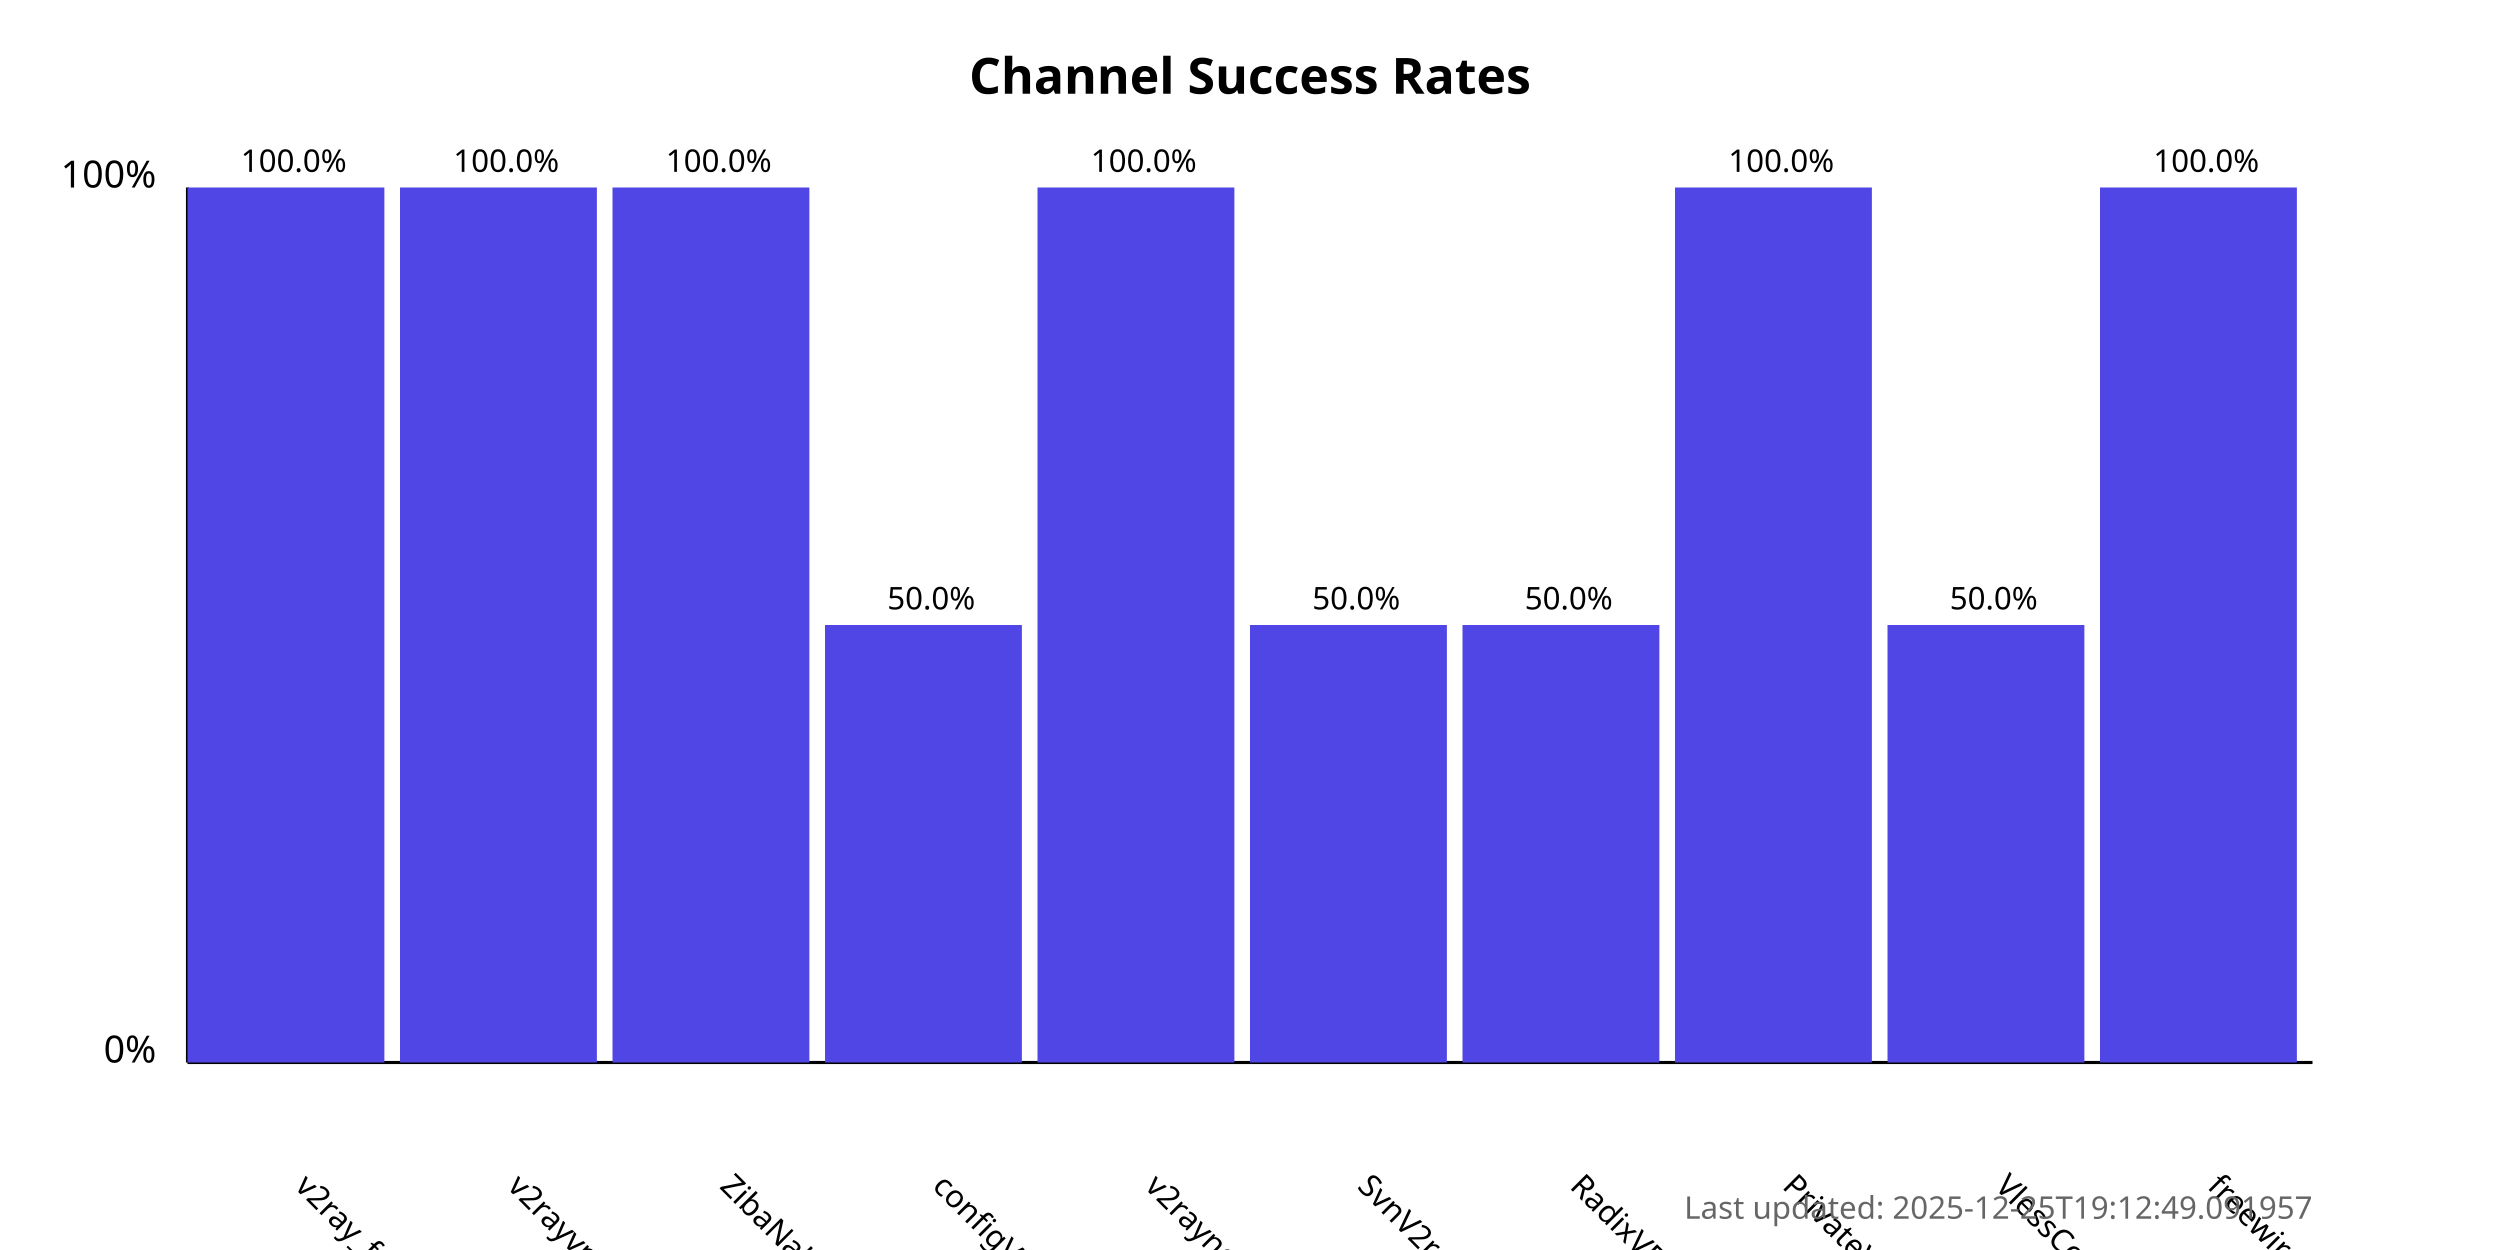
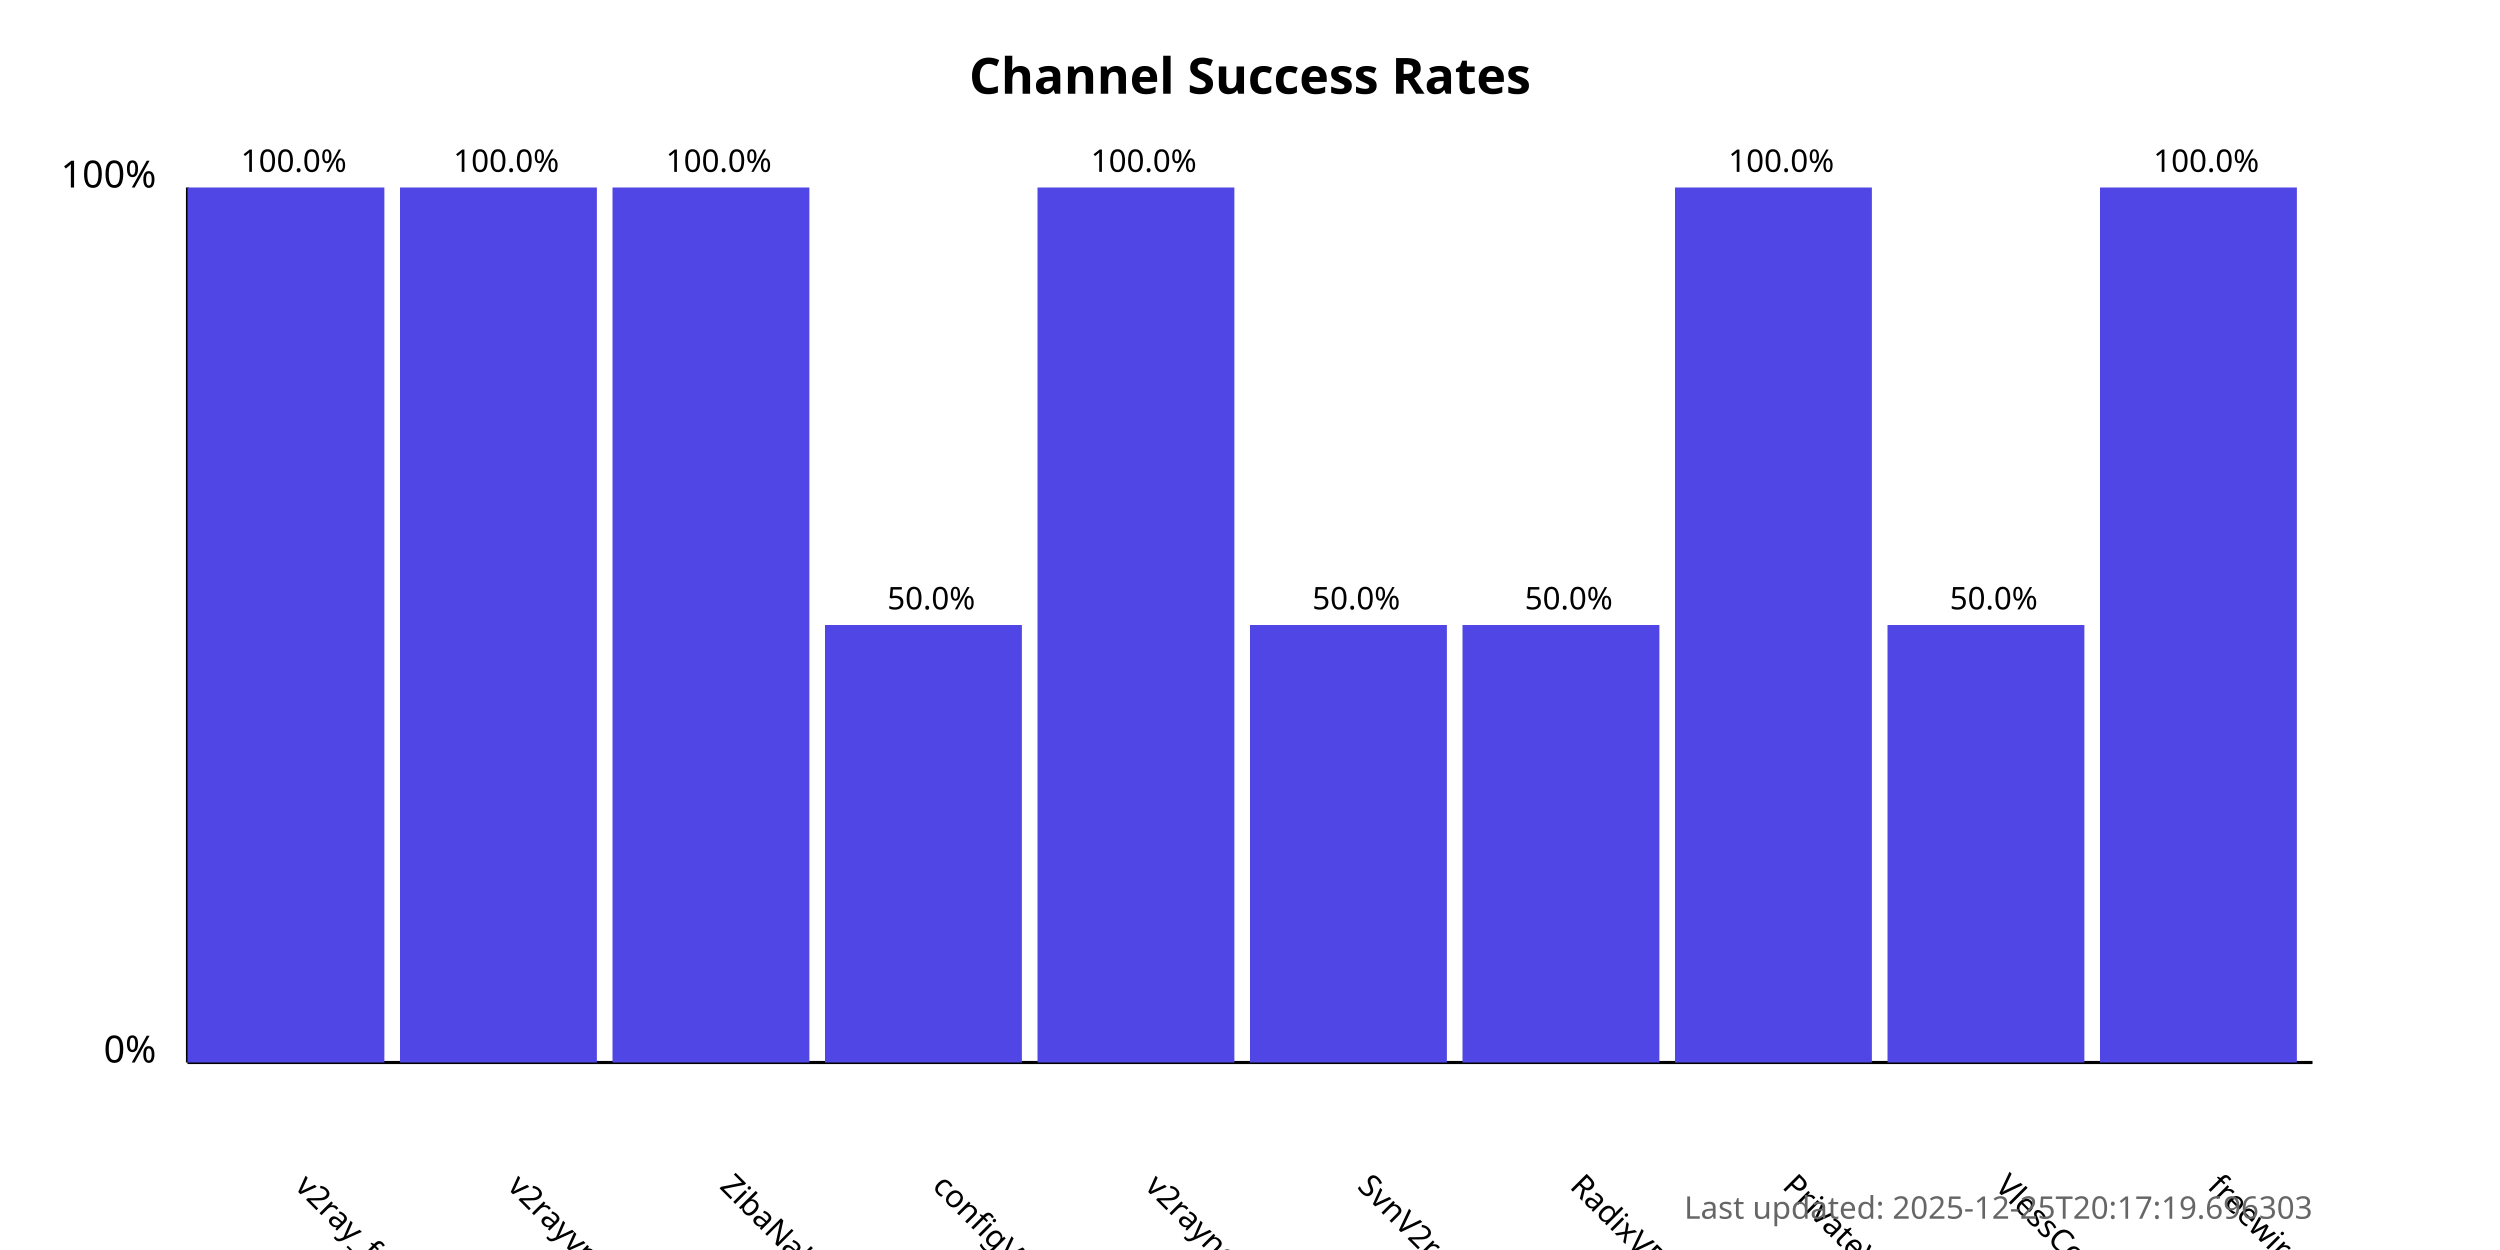
<svg xmlns="http://www.w3.org/2000/svg" width="800" height="400">
  <style>
            .chart-title { font: bold 16px sans-serif; }
            .axis-label { font: 12px sans-serif; }
            .tick-label { font: 10px sans-serif; }
            .bar { fill: #4f46e5; }
            .bar:hover { fill: #6366f1; }
            .timestamp { font: 10px sans-serif; fill: #666; }
        </style>
  <text x="400.0" y="30" text-anchor="middle" class="chart-title">
            Channel Success Rates
        </text>
  <line x1="60" y1="340" x2="60" y2="60" stroke="black" stroke-width="1" />
  <line x1="60" y1="340" x2="740" y2="340" stroke="black" stroke-width="1" />
  <text x="50" y="340" text-anchor="end" class="axis-label">0%</text>
  <text x="50" y="60" text-anchor="end" class="axis-label">100%</text>
  <g>
    <rect x="60" y="60.0" width="63.0" height="280.0" class="bar" />
    <text x="94.0" y="380" transform="rotate(45, 94.0, 380)" text-anchor="start" class="tick-label">
                v2ray_free_conf
            </text>
    <text x="94.0" y="55.0" text-anchor="middle" class="tick-label">
                100.0%
            </text>
  </g>
  <g>
    <rect x="128.0" y="60.0" width="63.0" height="280.0" class="bar" />
    <text x="162.0" y="380" transform="rotate(45, 162.0, 380)" text-anchor="start" class="tick-label">
                v2rayvpno
            </text>
    <text x="162.0" y="55.0" text-anchor="middle" class="tick-label">
                100.0%
            </text>
  </g>
  <g>
    <rect x="196.0" y="60.0" width="63.0" height="280.0" class="bar" />
    <text x="230.0" y="380" transform="rotate(45, 230.0, 380)" text-anchor="start" class="tick-label">
                ZibaNabz
            </text>
    <text x="230.0" y="55.0" text-anchor="middle" class="tick-label">
                100.0%
            </text>
  </g>
  <g>
    <rect x="264.0" y="200.0" width="63.0" height="140.0" class="bar" />
    <text x="298.0" y="380" transform="rotate(45, 298.0, 380)" text-anchor="start" class="tick-label">
                configV2rayForFree
            </text>
    <text x="298.0" y="195.0" text-anchor="middle" class="tick-label">
                50.0%
            </text>
  </g>
  <g>
    <rect x="332.0" y="60.0" width="63.0" height="280.0" class="bar" />
    <text x="366.0" y="380" transform="rotate(45, 366.0, 380)" text-anchor="start" class="tick-label">
                v2rayngvpn
            </text>
    <text x="366.0" y="55.0" text-anchor="middle" class="tick-label">
                100.0%
            </text>
  </g>
  <g>
    <rect x="400.0" y="200.0" width="63.0" height="140.0" class="bar" />
    <text x="434.0" y="380" transform="rotate(45, 434.0, 380)" text-anchor="start" class="tick-label">
                SvnV2ray
            </text>
    <text x="434.0" y="195.0" text-anchor="middle" class="tick-label">
                50.0%
            </text>
  </g>
  <g>
    <rect x="468.0" y="200.0" width="63.0" height="140.0" class="bar" />
    <text x="502.0" y="380" transform="rotate(45, 502.0, 380)" text-anchor="start" class="tick-label">
                RadixVPN
            </text>
    <text x="502.0" y="195.0" text-anchor="middle" class="tick-label">
                50.0%
            </text>
  </g>
  <g>
    <rect x="536.0" y="60.0" width="63.0" height="280.0" class="bar" />
    <text x="570.0" y="380" transform="rotate(45, 570.0, 380)" text-anchor="start" class="tick-label">
                PrivateVPNs
            </text>
    <text x="570.0" y="55.0" text-anchor="middle" class="tick-label">
                100.0%
            </text>
  </g>
  <g>
    <rect x="604.0" y="200.0" width="63.0" height="140.0" class="bar" />
    <text x="638.0" y="380" transform="rotate(45, 638.0, 380)" text-anchor="start" class="tick-label">
                VlessConfig
            </text>
    <text x="638.0" y="195.0" text-anchor="middle" class="tick-label">
                50.0%
            </text>
  </g>
  <g>
    <rect x="672.0" y="60.0" width="63.0" height="280.0" class="bar" />
    <text x="706.0" y="380" transform="rotate(45, 706.0, 380)" text-anchor="start" class="tick-label">
                freewireguard
            </text>
    <text x="706.0" y="55.0" text-anchor="middle" class="tick-label">
                100.0%
            </text>
  </g>
  <text x="740" y="390" text-anchor="end" class="timestamp">
-             Last updated: 2025-12-25T19:12:49.091957
+             Last updated: 2025-12-25T20:17:19.696303
        </text>
</svg>
